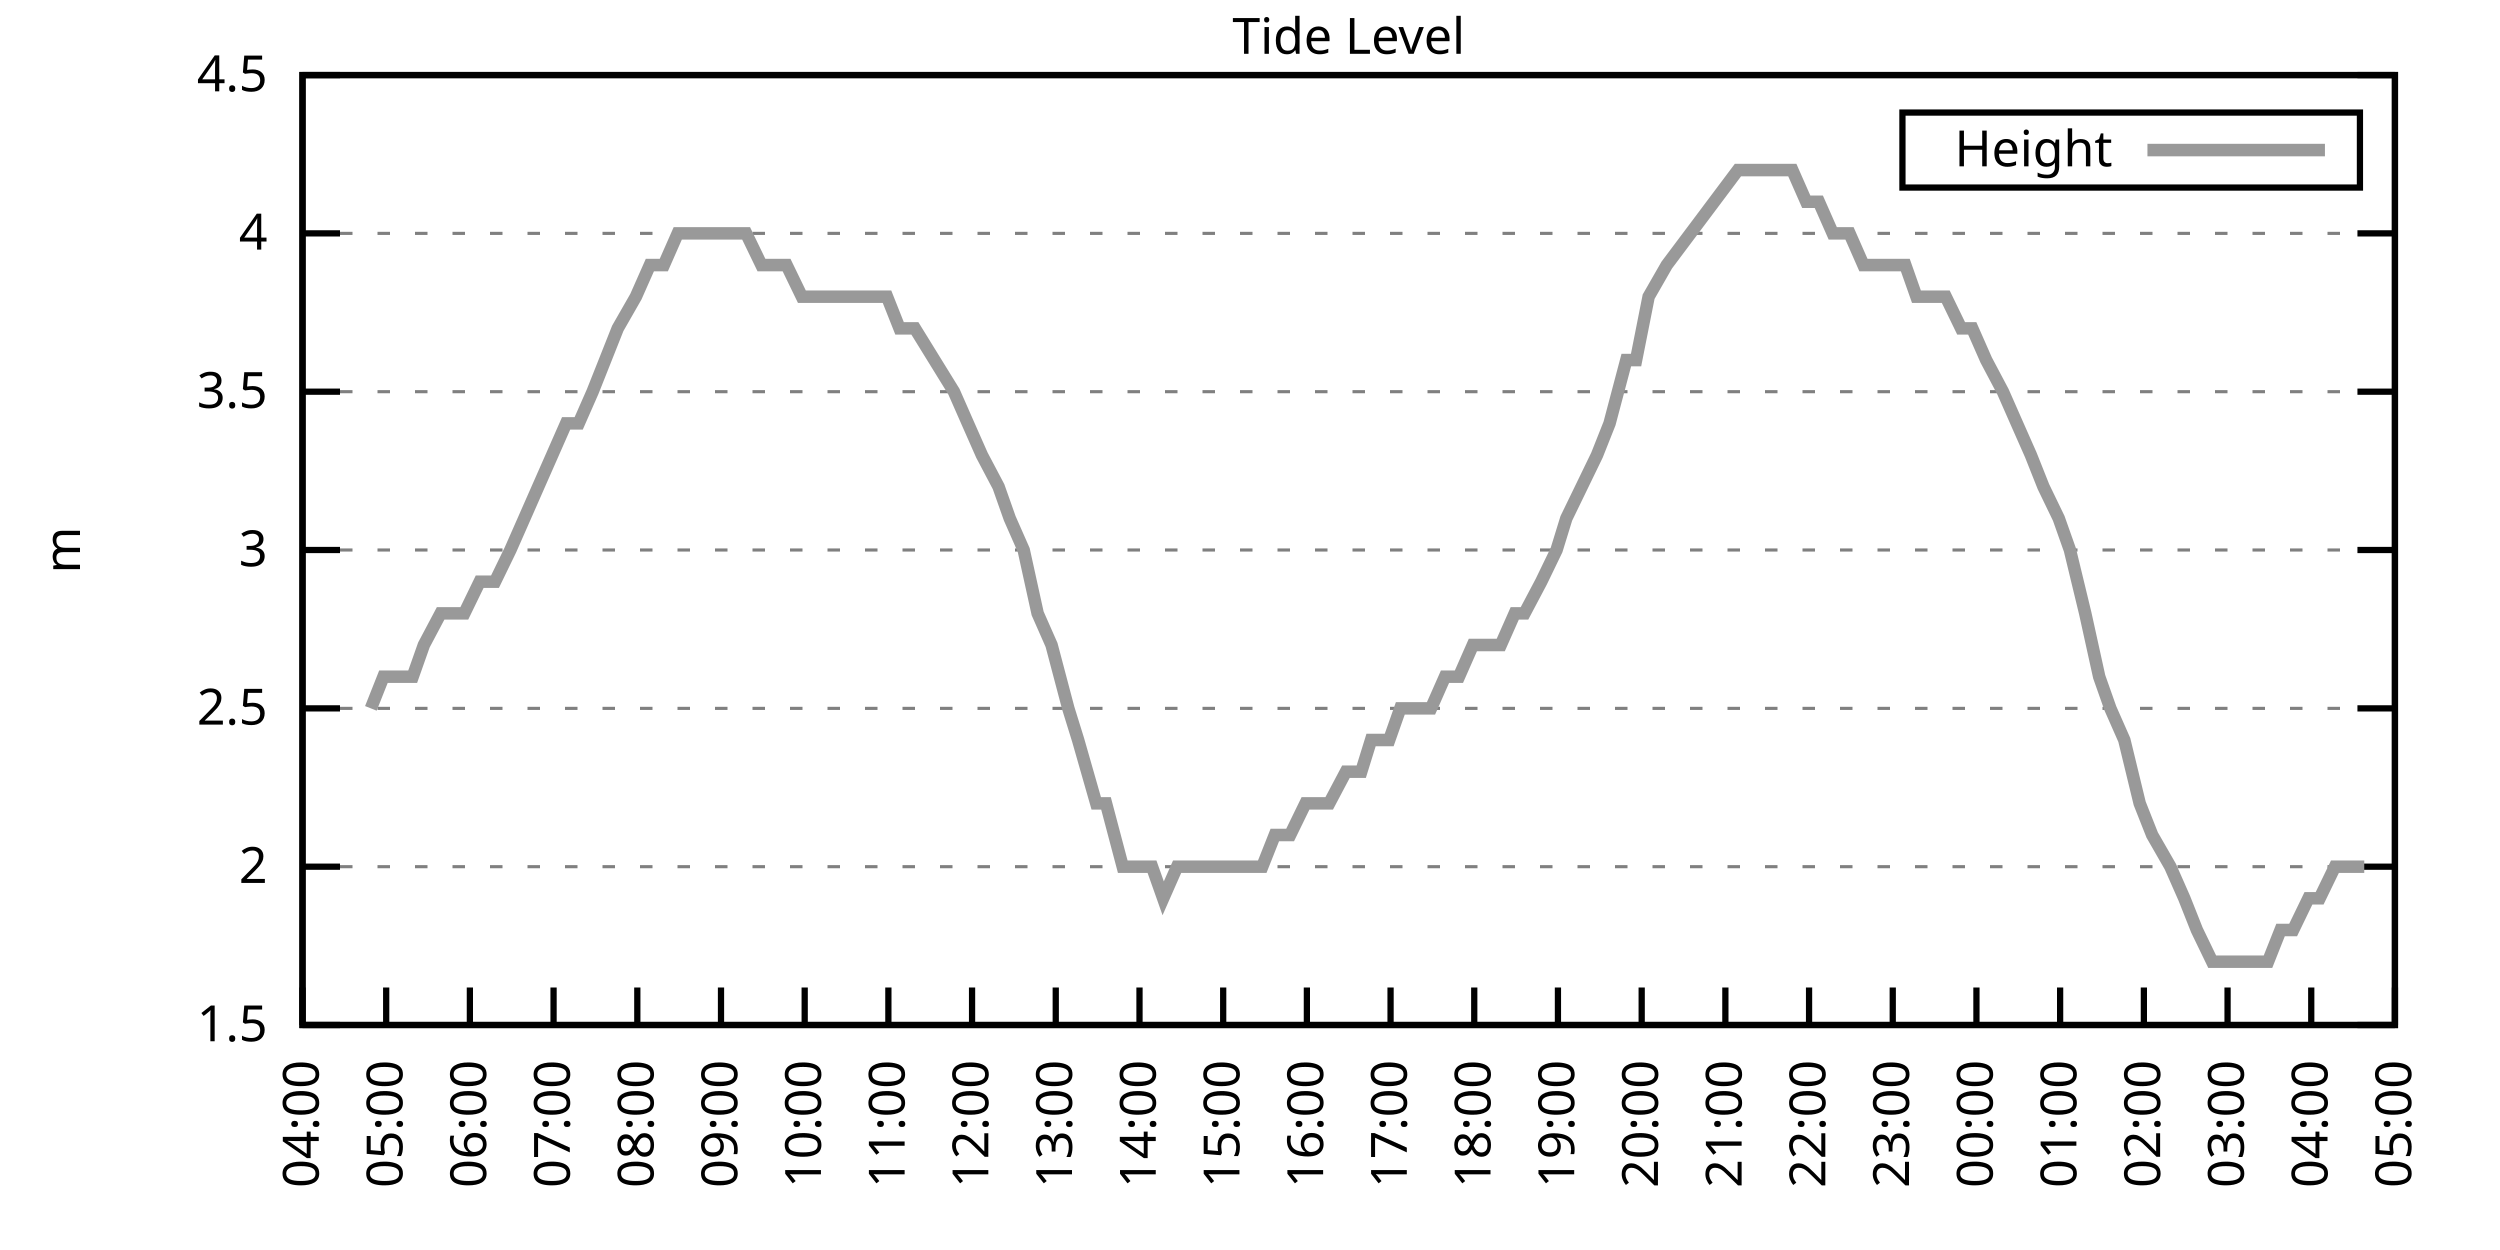
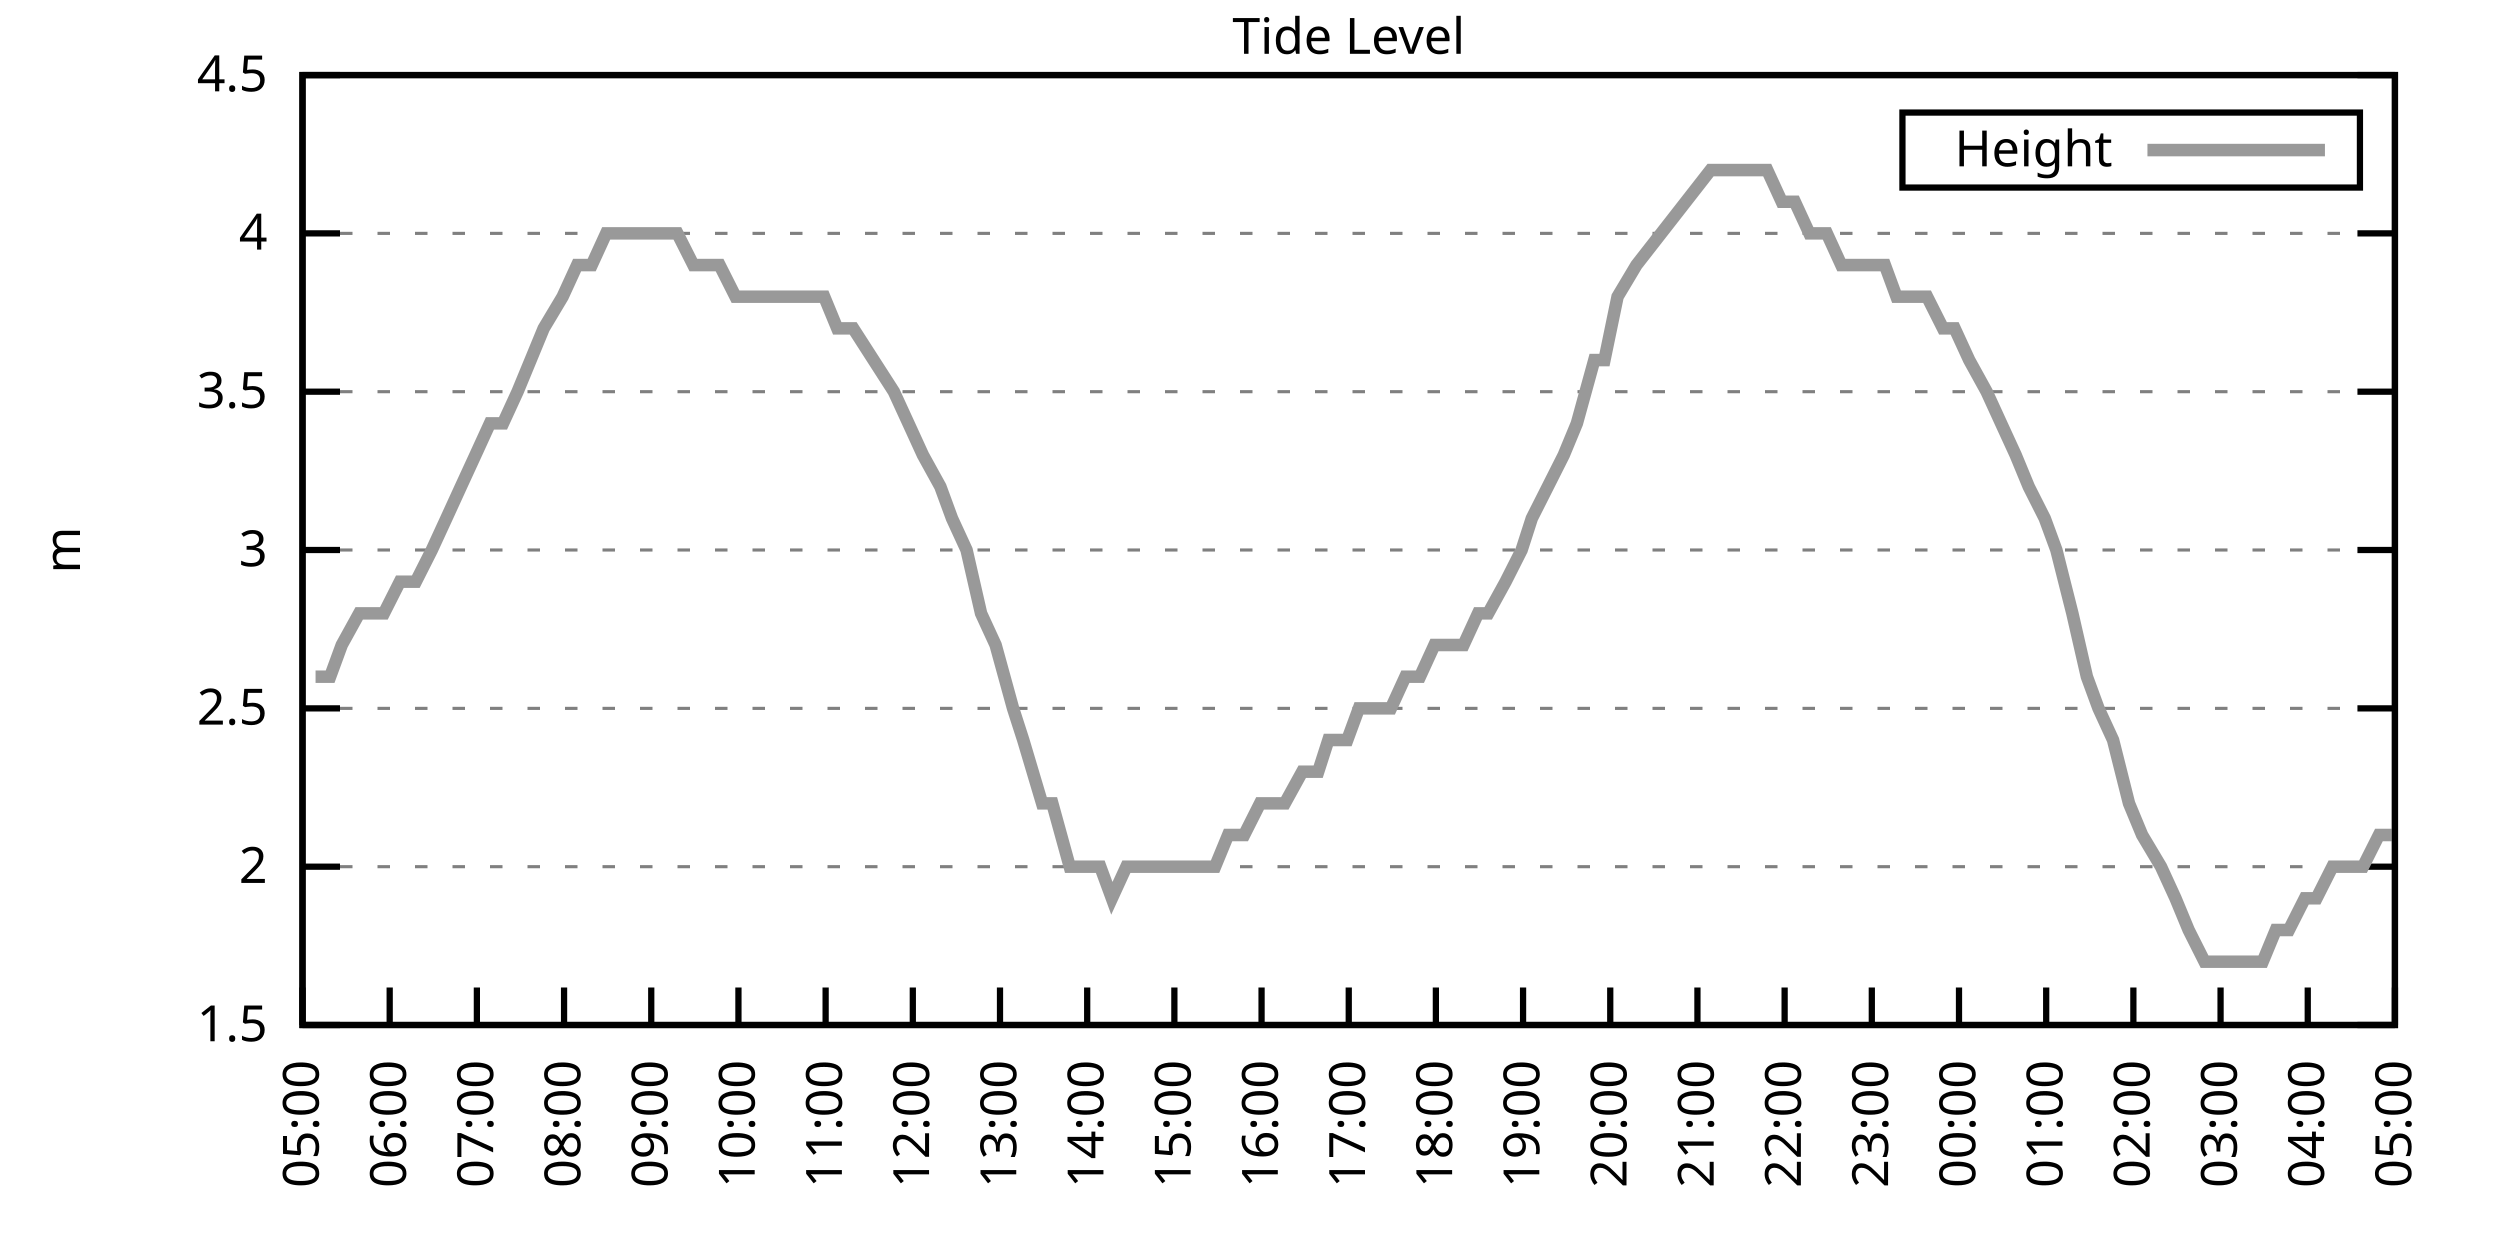
<svg xmlns="http://www.w3.org/2000/svg" xmlns:xlink="http://www.w3.org/1999/xlink" width="400" height="200" viewBox="0 0 400 200">
  <g id="gnuplot_canvas">
    <rect x="0" y="0" width="400" height="200" fill="none" />
    <defs>
      <circle id="gpDot" r="0.5" stroke-width="0.5" stroke="currentColor" />
      <path id="gpPt0" stroke-width="0.333" stroke="currentColor" d="M-1,0 h2 M0,-1 v2" />
      <path id="gpPt1" stroke-width="0.333" stroke="currentColor" d="M-1,-1 L1,1 M1,-1 L-1,1" />
      <path id="gpPt2" stroke-width="0.333" stroke="currentColor" d="M-1,0 L1,0 M0,-1 L0,1 M-1,-1 L1,1 M-1,1 L1,-1" />
      <rect id="gpPt3" stroke-width="0.333" stroke="currentColor" x="-1" y="-1" width="2" height="2" />
      <rect id="gpPt4" stroke-width="0.333" stroke="currentColor" fill="currentColor" x="-1" y="-1" width="2" height="2" />
      <circle id="gpPt5" stroke-width="0.333" stroke="currentColor" cx="0" cy="0" r="1" />
      <use xlink:href="#gpPt5" id="gpPt6" fill="currentColor" stroke="none" />
      <path id="gpPt7" stroke-width="0.333" stroke="currentColor" d="M0,-1.33 L-1.33,0.67 L1.33,0.67 z" />
      <use xlink:href="#gpPt7" id="gpPt8" fill="currentColor" stroke="none" />
      <use xlink:href="#gpPt7" id="gpPt9" stroke="currentColor" transform="rotate(180)" />
      <use xlink:href="#gpPt9" id="gpPt10" fill="currentColor" stroke="none" />
      <use xlink:href="#gpPt3" id="gpPt11" stroke="currentColor" transform="rotate(45)" />
      <use xlink:href="#gpPt11" id="gpPt12" fill="currentColor" stroke="none" />
      <path id="gpPt13" stroke-width="0.333" stroke="currentColor" d="M0,1.330 L1.265,0.411 L0.782,-1.067 L-0.782,-1.076 L-1.265,0.411 z" />
      <use xlink:href="#gpPt13" id="gpPt14" fill="currentColor" stroke="none" />
      <filter id="textbox" filterUnits="objectBoundingBox" x="0" y="0" height="1" width="1">
        <feFlood flood-color="white" flood-opacity="1" result="bgnd" />
        <feComposite in="SourceGraphic" in2="bgnd" operator="atop" />
      </filter>
      <filter id="greybox" filterUnits="objectBoundingBox" x="0" y="0" height="1" width="1">
        <feFlood flood-color="lightgrey" flood-opacity="1" result="grey" />
        <feComposite in="SourceGraphic" in2="grey" operator="atop" />
      </filter>
    </defs>
    <g fill="none" color="white" stroke="currentColor" stroke-width="1.00" stroke-linecap="butt" stroke-linejoin="miter">
</g>
    <g fill="none" color="black" stroke="currentColor" stroke-width="1.00" stroke-linecap="butt" stroke-linejoin="miter">
      <g stroke="none" shape-rendering="crispEdges">
        <polygon fill="rgb(255, 255, 255)" points="48.40,164.00 383.18,164.00 383.18,12.02 48.40,12.02 " />
      </g>
    </g>
    <g fill="none" color="black" stroke="currentColor" stroke-width="1.00" stroke-linecap="butt" stroke-linejoin="miter">
</g>
    <g fill="none" color="black" stroke="black" stroke-width="0.50" stroke-linecap="butt" stroke-linejoin="miter">
</g>
    <g fill="none" color="gray" stroke="currentColor" stroke-width="0.50" stroke-linecap="butt" stroke-linejoin="miter">
      <path stroke="gray" stroke-dasharray="2,4" class="gridline" d="M48.40,164.00 L383.19,164.00  " />
    </g>
    <g fill="none" color="gray" stroke="gray" stroke-width="1.00" stroke-linecap="butt" stroke-linejoin="miter">
</g>
    <g fill="none" color="black" stroke="currentColor" stroke-width="1.00" stroke-linecap="butt" stroke-linejoin="miter">
      <path stroke="black" d="M48.40,164.00 L54.40,164.00 M383.19,164.00 L377.19,164.00  " />
      <g transform="translate(42.80,166.60)" stroke="none" fill="black" font-family="Sans" font-size="8.00" text-anchor="end">
        <text>
          <tspan font-family="Sans"> 1.5</tspan>
        </text>
      </g>
    </g>
    <g fill="none" color="black" stroke="currentColor" stroke-width="1.00" stroke-linecap="butt" stroke-linejoin="miter">
</g>
    <g fill="none" color="black" stroke="black" stroke-width="0.50" stroke-linecap="butt" stroke-linejoin="miter">
</g>
    <g fill="none" color="gray" stroke="currentColor" stroke-width="0.50" stroke-linecap="butt" stroke-linejoin="miter">
      <path stroke="gray" stroke-dasharray="2,4" class="gridline" d="M48.40,138.67 L383.19,138.67  " />
    </g>
    <g fill="none" color="gray" stroke="gray" stroke-width="1.00" stroke-linecap="butt" stroke-linejoin="miter">
</g>
    <g fill="none" color="black" stroke="currentColor" stroke-width="1.00" stroke-linecap="butt" stroke-linejoin="miter">
      <path stroke="black" d="M48.40,138.67 L54.40,138.67 M383.19,138.67 L377.19,138.67  " />
      <g transform="translate(42.80,141.27)" stroke="none" fill="black" font-family="Sans" font-size="8.00" text-anchor="end">
        <text>
          <tspan font-family="Sans"> 2</tspan>
        </text>
      </g>
    </g>
    <g fill="none" color="black" stroke="currentColor" stroke-width="1.00" stroke-linecap="butt" stroke-linejoin="miter">
</g>
    <g fill="none" color="black" stroke="black" stroke-width="0.50" stroke-linecap="butt" stroke-linejoin="miter">
</g>
    <g fill="none" color="gray" stroke="currentColor" stroke-width="0.50" stroke-linecap="butt" stroke-linejoin="miter">
      <path stroke="gray" stroke-dasharray="2,4" class="gridline" d="M48.40,113.34 L383.19,113.34  " />
    </g>
    <g fill="none" color="gray" stroke="gray" stroke-width="1.00" stroke-linecap="butt" stroke-linejoin="miter">
</g>
    <g fill="none" color="black" stroke="currentColor" stroke-width="1.00" stroke-linecap="butt" stroke-linejoin="miter">
      <path stroke="black" d="M48.40,113.34 L54.40,113.34 M383.19,113.34 L377.19,113.34  " />
      <g transform="translate(42.80,115.94)" stroke="none" fill="black" font-family="Sans" font-size="8.00" text-anchor="end">
        <text>
          <tspan font-family="Sans"> 2.5</tspan>
        </text>
      </g>
    </g>
    <g fill="none" color="black" stroke="currentColor" stroke-width="1.00" stroke-linecap="butt" stroke-linejoin="miter">
</g>
    <g fill="none" color="black" stroke="black" stroke-width="0.50" stroke-linecap="butt" stroke-linejoin="miter">
</g>
    <g fill="none" color="gray" stroke="currentColor" stroke-width="0.50" stroke-linecap="butt" stroke-linejoin="miter">
      <path stroke="gray" stroke-dasharray="2,4" class="gridline" d="M48.40,88.00 L383.19,88.00  " />
    </g>
    <g fill="none" color="gray" stroke="gray" stroke-width="1.00" stroke-linecap="butt" stroke-linejoin="miter">
</g>
    <g fill="none" color="black" stroke="currentColor" stroke-width="1.00" stroke-linecap="butt" stroke-linejoin="miter">
      <path stroke="black" d="M48.40,88.00 L54.40,88.00 M383.19,88.00 L377.19,88.00  " />
      <g transform="translate(42.80,90.60)" stroke="none" fill="black" font-family="Sans" font-size="8.00" text-anchor="end">
        <text>
          <tspan font-family="Sans"> 3</tspan>
        </text>
      </g>
    </g>
    <g fill="none" color="black" stroke="currentColor" stroke-width="1.00" stroke-linecap="butt" stroke-linejoin="miter">
</g>
    <g fill="none" color="black" stroke="black" stroke-width="0.50" stroke-linecap="butt" stroke-linejoin="miter">
</g>
    <g fill="none" color="gray" stroke="currentColor" stroke-width="0.50" stroke-linecap="butt" stroke-linejoin="miter">
      <path stroke="gray" stroke-dasharray="2,4" class="gridline" d="M48.40,62.67 L383.19,62.67  " />
    </g>
    <g fill="none" color="gray" stroke="gray" stroke-width="1.00" stroke-linecap="butt" stroke-linejoin="miter">
</g>
    <g fill="none" color="black" stroke="currentColor" stroke-width="1.00" stroke-linecap="butt" stroke-linejoin="miter">
      <path stroke="black" d="M48.40,62.67 L54.40,62.67 M383.19,62.67 L377.19,62.67  " />
      <g transform="translate(42.80,65.27)" stroke="none" fill="black" font-family="Sans" font-size="8.00" text-anchor="end">
        <text>
          <tspan font-family="Sans"> 3.5</tspan>
        </text>
      </g>
    </g>
    <g fill="none" color="black" stroke="currentColor" stroke-width="1.00" stroke-linecap="butt" stroke-linejoin="miter">
</g>
    <g fill="none" color="black" stroke="black" stroke-width="0.50" stroke-linecap="butt" stroke-linejoin="miter">
</g>
    <g fill="none" color="gray" stroke="currentColor" stroke-width="0.50" stroke-linecap="butt" stroke-linejoin="miter">
      <path stroke="gray" stroke-dasharray="2,4" class="gridline" d="M48.40,37.34 L383.19,37.34  " />
    </g>
    <g fill="none" color="gray" stroke="gray" stroke-width="1.00" stroke-linecap="butt" stroke-linejoin="miter">
</g>
    <g fill="none" color="black" stroke="currentColor" stroke-width="1.00" stroke-linecap="butt" stroke-linejoin="miter">
      <path stroke="black" d="M48.40,37.34 L54.40,37.34 M383.19,37.34 L377.19,37.34  " />
      <g transform="translate(42.80,39.94)" stroke="none" fill="black" font-family="Sans" font-size="8.00" text-anchor="end">
        <text>
          <tspan font-family="Sans"> 4</tspan>
        </text>
      </g>
    </g>
    <g fill="none" color="black" stroke="currentColor" stroke-width="1.00" stroke-linecap="butt" stroke-linejoin="miter">
</g>
    <g fill="none" color="black" stroke="black" stroke-width="0.50" stroke-linecap="butt" stroke-linejoin="miter">
</g>
    <g fill="none" color="gray" stroke="currentColor" stroke-width="0.50" stroke-linecap="butt" stroke-linejoin="miter">
      <path stroke="gray" stroke-dasharray="2,4" class="gridline" d="M48.40,12.01 L383.19,12.01  " />
    </g>
    <g fill="none" color="gray" stroke="gray" stroke-width="1.00" stroke-linecap="butt" stroke-linejoin="miter">
</g>
    <g fill="none" color="black" stroke="currentColor" stroke-width="1.00" stroke-linecap="butt" stroke-linejoin="miter">
      <path stroke="black" d="M48.40,12.01 L54.40,12.01 M383.19,12.01 L377.19,12.01  " />
      <g transform="translate(42.80,14.61)" stroke="none" fill="black" font-family="Sans" font-size="8.00" text-anchor="end">
        <text>
          <tspan font-family="Sans"> 4.5</tspan>
        </text>
      </g>
    </g>
    <g fill="none" color="black" stroke="currentColor" stroke-width="1.00" stroke-linecap="butt" stroke-linejoin="miter">
      <path stroke="black" d="M48.40,164.00 L48.40,158.00  " />
      <g transform="translate(51.00,169.60) rotate(270.00)" stroke="none" fill="black" font-family="Sans" font-size="8.00" text-anchor="end">
        <text>
-           <tspan font-family="Sans">04:00</tspan>
-         </text>
-       </g>
-     </g>
-     <g fill="none" color="black" stroke="currentColor" stroke-width="1.00" stroke-linecap="butt" stroke-linejoin="miter">
-       <path stroke="black" d="M61.79,164.00 L61.79,158.00  " />
-       <g transform="translate(64.39,169.60) rotate(270.00)" stroke="none" fill="black" font-family="Sans" font-size="8.00" text-anchor="end">
-         <text>
          <tspan font-family="Sans">05:00</tspan>
        </text>
      </g>
    </g>
    <g fill="none" color="black" stroke="currentColor" stroke-width="1.00" stroke-linecap="butt" stroke-linejoin="miter">
-       <path stroke="black" d="M75.18,164.00 L75.18,158.00  " />
-       <g transform="translate(77.78,169.60) rotate(270.00)" stroke="none" fill="black" font-family="Sans" font-size="8.00" text-anchor="end">
+       <path stroke="black" d="M62.35,164.00 L62.35,158.00  " />
+       <g transform="translate(64.95,169.60) rotate(270.00)" stroke="none" fill="black" font-family="Sans" font-size="8.00" text-anchor="end">
        <text>
          <tspan font-family="Sans">06:00</tspan>
        </text>
      </g>
    </g>
    <g fill="none" color="black" stroke="currentColor" stroke-width="1.00" stroke-linecap="butt" stroke-linejoin="miter">
-       <path stroke="black" d="M88.57,164.00 L88.57,158.00  " />
-       <g transform="translate(91.17,169.60) rotate(270.00)" stroke="none" fill="black" font-family="Sans" font-size="8.00" text-anchor="end">
+       <path stroke="black" d="M76.30,164.00 L76.30,158.00  " />
+       <g transform="translate(78.90,169.60) rotate(270.00)" stroke="none" fill="black" font-family="Sans" font-size="8.00" text-anchor="end">
        <text>
          <tspan font-family="Sans">07:00</tspan>
        </text>
      </g>
    </g>
    <g fill="none" color="black" stroke="currentColor" stroke-width="1.00" stroke-linecap="butt" stroke-linejoin="miter">
-       <path stroke="black" d="M101.97,164.00 L101.97,158.00  " />
-       <g transform="translate(104.57,169.60) rotate(270.00)" stroke="none" fill="black" font-family="Sans" font-size="8.00" text-anchor="end">
+       <path stroke="black" d="M90.25,164.00 L90.25,158.00  " />
+       <g transform="translate(92.85,169.60) rotate(270.00)" stroke="none" fill="black" font-family="Sans" font-size="8.00" text-anchor="end">
        <text>
          <tspan font-family="Sans">08:00</tspan>
        </text>
      </g>
    </g>
    <g fill="none" color="black" stroke="currentColor" stroke-width="1.00" stroke-linecap="butt" stroke-linejoin="miter">
-       <path stroke="black" d="M115.36,164.00 L115.36,158.00  " />
-       <g transform="translate(117.96,169.60) rotate(270.00)" stroke="none" fill="black" font-family="Sans" font-size="8.00" text-anchor="end">
+       <path stroke="black" d="M104.20,164.00 L104.20,158.00  " />
+       <g transform="translate(106.80,169.60) rotate(270.00)" stroke="none" fill="black" font-family="Sans" font-size="8.00" text-anchor="end">
        <text>
          <tspan font-family="Sans">09:00</tspan>
        </text>
      </g>
    </g>
    <g fill="none" color="black" stroke="currentColor" stroke-width="1.00" stroke-linecap="butt" stroke-linejoin="miter">
-       <path stroke="black" d="M128.75,164.00 L128.75,158.00  " />
-       <g transform="translate(131.35,169.60) rotate(270.00)" stroke="none" fill="black" font-family="Sans" font-size="8.00" text-anchor="end">
+       <path stroke="black" d="M118.15,164.00 L118.15,158.00  " />
+       <g transform="translate(120.75,169.60) rotate(270.00)" stroke="none" fill="black" font-family="Sans" font-size="8.00" text-anchor="end">
        <text>
          <tspan font-family="Sans">10:00</tspan>
        </text>
      </g>
    </g>
    <g fill="none" color="black" stroke="currentColor" stroke-width="1.00" stroke-linecap="butt" stroke-linejoin="miter">
-       <path stroke="black" d="M142.14,164.00 L142.14,158.00  " />
-       <g transform="translate(144.74,169.60) rotate(270.00)" stroke="none" fill="black" font-family="Sans" font-size="8.00" text-anchor="end">
+       <path stroke="black" d="M132.10,164.00 L132.10,158.00  " />
+       <g transform="translate(134.70,169.60) rotate(270.00)" stroke="none" fill="black" font-family="Sans" font-size="8.00" text-anchor="end">
        <text>
          <tspan font-family="Sans">11:00</tspan>
        </text>
      </g>
    </g>
    <g fill="none" color="black" stroke="currentColor" stroke-width="1.00" stroke-linecap="butt" stroke-linejoin="miter">
-       <path stroke="black" d="M155.53,164.00 L155.53,158.00  " />
-       <g transform="translate(158.13,169.60) rotate(270.00)" stroke="none" fill="black" font-family="Sans" font-size="8.00" text-anchor="end">
+       <path stroke="black" d="M146.05,164.00 L146.05,158.00  " />
+       <g transform="translate(148.65,169.60) rotate(270.00)" stroke="none" fill="black" font-family="Sans" font-size="8.00" text-anchor="end">
        <text>
          <tspan font-family="Sans">12:00</tspan>
        </text>
      </g>
    </g>
    <g fill="none" color="black" stroke="currentColor" stroke-width="1.00" stroke-linecap="butt" stroke-linejoin="miter">
-       <path stroke="black" d="M168.92,164.00 L168.92,158.00  " />
-       <g transform="translate(171.52,169.60) rotate(270.00)" stroke="none" fill="black" font-family="Sans" font-size="8.00" text-anchor="end">
+       <path stroke="black" d="M160.00,164.00 L160.00,158.00  " />
+       <g transform="translate(162.60,169.60) rotate(270.00)" stroke="none" fill="black" font-family="Sans" font-size="8.00" text-anchor="end">
        <text>
          <tspan font-family="Sans">13:00</tspan>
        </text>
      </g>
    </g>
    <g fill="none" color="black" stroke="currentColor" stroke-width="1.00" stroke-linecap="butt" stroke-linejoin="miter">
-       <path stroke="black" d="M182.32,164.00 L182.32,158.00  " />
-       <g transform="translate(184.92,169.60) rotate(270.00)" stroke="none" fill="black" font-family="Sans" font-size="8.00" text-anchor="end">
+       <path stroke="black" d="M173.95,164.00 L173.95,158.00  " />
+       <g transform="translate(176.55,169.60) rotate(270.00)" stroke="none" fill="black" font-family="Sans" font-size="8.00" text-anchor="end">
        <text>
          <tspan font-family="Sans">14:00</tspan>
        </text>
      </g>
    </g>
    <g fill="none" color="black" stroke="currentColor" stroke-width="1.00" stroke-linecap="butt" stroke-linejoin="miter">
-       <path stroke="black" d="M195.71,164.00 L195.71,158.00  " />
-       <g transform="translate(198.31,169.60) rotate(270.00)" stroke="none" fill="black" font-family="Sans" font-size="8.00" text-anchor="end">
+       <path stroke="black" d="M187.90,164.00 L187.90,158.00  " />
+       <g transform="translate(190.50,169.60) rotate(270.00)" stroke="none" fill="black" font-family="Sans" font-size="8.00" text-anchor="end">
        <text>
          <tspan font-family="Sans">15:00</tspan>
        </text>
      </g>
    </g>
    <g fill="none" color="black" stroke="currentColor" stroke-width="1.00" stroke-linecap="butt" stroke-linejoin="miter">
-       <path stroke="black" d="M209.10,164.00 L209.10,158.00  " />
-       <g transform="translate(211.70,169.60) rotate(270.00)" stroke="none" fill="black" font-family="Sans" font-size="8.00" text-anchor="end">
+       <path stroke="black" d="M201.85,164.00 L201.85,158.00  " />
+       <g transform="translate(204.45,169.60) rotate(270.00)" stroke="none" fill="black" font-family="Sans" font-size="8.00" text-anchor="end">
        <text>
          <tspan font-family="Sans">16:00</tspan>
        </text>
      </g>
    </g>
    <g fill="none" color="black" stroke="currentColor" stroke-width="1.00" stroke-linecap="butt" stroke-linejoin="miter">
-       <path stroke="black" d="M222.49,164.00 L222.49,158.00  " />
-       <g transform="translate(225.09,169.60) rotate(270.00)" stroke="none" fill="black" font-family="Sans" font-size="8.00" text-anchor="end">
+       <path stroke="black" d="M215.80,164.00 L215.80,158.00  " />
+       <g transform="translate(218.40,169.60) rotate(270.00)" stroke="none" fill="black" font-family="Sans" font-size="8.00" text-anchor="end">
        <text>
          <tspan font-family="Sans">17:00</tspan>
        </text>
      </g>
    </g>
    <g fill="none" color="black" stroke="currentColor" stroke-width="1.00" stroke-linecap="butt" stroke-linejoin="miter">
-       <path stroke="black" d="M235.88,164.00 L235.88,158.00  " />
-       <g transform="translate(238.48,169.60) rotate(270.00)" stroke="none" fill="black" font-family="Sans" font-size="8.00" text-anchor="end">
+       <path stroke="black" d="M229.74,164.00 L229.74,158.00  " />
+       <g transform="translate(232.34,169.60) rotate(270.00)" stroke="none" fill="black" font-family="Sans" font-size="8.00" text-anchor="end">
        <text>
          <tspan font-family="Sans">18:00</tspan>
        </text>
      </g>
    </g>
    <g fill="none" color="black" stroke="currentColor" stroke-width="1.00" stroke-linecap="butt" stroke-linejoin="miter">
-       <path stroke="black" d="M249.27,164.00 L249.27,158.00  " />
-       <g transform="translate(251.87,169.60) rotate(270.00)" stroke="none" fill="black" font-family="Sans" font-size="8.00" text-anchor="end">
+       <path stroke="black" d="M243.69,164.00 L243.69,158.00  " />
+       <g transform="translate(246.29,169.60) rotate(270.00)" stroke="none" fill="black" font-family="Sans" font-size="8.00" text-anchor="end">
        <text>
          <tspan font-family="Sans">19:00</tspan>
        </text>
      </g>
    </g>
    <g fill="none" color="black" stroke="currentColor" stroke-width="1.00" stroke-linecap="butt" stroke-linejoin="miter">
-       <path stroke="black" d="M262.67,164.00 L262.67,158.00  " />
-       <g transform="translate(265.27,169.60) rotate(270.00)" stroke="none" fill="black" font-family="Sans" font-size="8.00" text-anchor="end">
+       <path stroke="black" d="M257.64,164.00 L257.64,158.00  " />
+       <g transform="translate(260.24,169.60) rotate(270.00)" stroke="none" fill="black" font-family="Sans" font-size="8.00" text-anchor="end">
        <text>
          <tspan font-family="Sans">20:00</tspan>
        </text>
      </g>
    </g>
    <g fill="none" color="black" stroke="currentColor" stroke-width="1.00" stroke-linecap="butt" stroke-linejoin="miter">
-       <path stroke="black" d="M276.06,164.00 L276.06,158.00  " />
-       <g transform="translate(278.66,169.60) rotate(270.00)" stroke="none" fill="black" font-family="Sans" font-size="8.00" text-anchor="end">
+       <path stroke="black" d="M271.59,164.00 L271.59,158.00  " />
+       <g transform="translate(274.19,169.60) rotate(270.00)" stroke="none" fill="black" font-family="Sans" font-size="8.00" text-anchor="end">
        <text>
          <tspan font-family="Sans">21:00</tspan>
        </text>
      </g>
    </g>
    <g fill="none" color="black" stroke="currentColor" stroke-width="1.00" stroke-linecap="butt" stroke-linejoin="miter">
-       <path stroke="black" d="M289.45,164.00 L289.45,158.00  " />
-       <g transform="translate(292.05,169.60) rotate(270.00)" stroke="none" fill="black" font-family="Sans" font-size="8.00" text-anchor="end">
+       <path stroke="black" d="M285.54,164.00 L285.54,158.00  " />
+       <g transform="translate(288.14,169.60) rotate(270.00)" stroke="none" fill="black" font-family="Sans" font-size="8.00" text-anchor="end">
        <text>
          <tspan font-family="Sans">22:00</tspan>
        </text>
      </g>
    </g>
    <g fill="none" color="black" stroke="currentColor" stroke-width="1.00" stroke-linecap="butt" stroke-linejoin="miter">
-       <path stroke="black" d="M302.84,164.00 L302.84,158.00  " />
-       <g transform="translate(305.44,169.60) rotate(270.00)" stroke="none" fill="black" font-family="Sans" font-size="8.00" text-anchor="end">
+       <path stroke="black" d="M299.49,164.00 L299.49,158.00  " />
+       <g transform="translate(302.09,169.60) rotate(270.00)" stroke="none" fill="black" font-family="Sans" font-size="8.00" text-anchor="end">
        <text>
          <tspan font-family="Sans">23:00</tspan>
        </text>
      </g>
    </g>
    <g fill="none" color="black" stroke="currentColor" stroke-width="1.00" stroke-linecap="butt" stroke-linejoin="miter">
-       <path stroke="black" d="M316.23,164.00 L316.23,158.00  " />
-       <g transform="translate(318.83,169.60) rotate(270.00)" stroke="none" fill="black" font-family="Sans" font-size="8.00" text-anchor="end">
+       <path stroke="black" d="M313.44,164.00 L313.44,158.00  " />
+       <g transform="translate(316.04,169.60) rotate(270.00)" stroke="none" fill="black" font-family="Sans" font-size="8.00" text-anchor="end">
        <text>
          <tspan font-family="Sans">00:00</tspan>
        </text>
      </g>
    </g>
    <g fill="none" color="black" stroke="currentColor" stroke-width="1.00" stroke-linecap="butt" stroke-linejoin="miter">
-       <path stroke="black" d="M329.62,164.00 L329.62,158.00  " />
-       <g transform="translate(332.22,169.60) rotate(270.00)" stroke="none" fill="black" font-family="Sans" font-size="8.00" text-anchor="end">
+       <path stroke="black" d="M327.39,164.00 L327.39,158.00  " />
+       <g transform="translate(329.99,169.60) rotate(270.00)" stroke="none" fill="black" font-family="Sans" font-size="8.00" text-anchor="end">
        <text>
          <tspan font-family="Sans">01:00</tspan>
        </text>
      </g>
    </g>
    <g fill="none" color="black" stroke="currentColor" stroke-width="1.00" stroke-linecap="butt" stroke-linejoin="miter">
-       <path stroke="black" d="M343.02,164.00 L343.02,158.00  " />
-       <g transform="translate(345.62,169.60) rotate(270.00)" stroke="none" fill="black" font-family="Sans" font-size="8.00" text-anchor="end">
+       <path stroke="black" d="M341.34,164.00 L341.34,158.00  " />
+       <g transform="translate(343.94,169.60) rotate(270.00)" stroke="none" fill="black" font-family="Sans" font-size="8.00" text-anchor="end">
        <text>
          <tspan font-family="Sans">02:00</tspan>
        </text>
      </g>
    </g>
    <g fill="none" color="black" stroke="currentColor" stroke-width="1.00" stroke-linecap="butt" stroke-linejoin="miter">
-       <path stroke="black" d="M356.41,164.00 L356.41,158.00  " />
-       <g transform="translate(359.01,169.60) rotate(270.00)" stroke="none" fill="black" font-family="Sans" font-size="8.00" text-anchor="end">
+       <path stroke="black" d="M355.29,164.00 L355.29,158.00  " />
+       <g transform="translate(357.89,169.60) rotate(270.00)" stroke="none" fill="black" font-family="Sans" font-size="8.00" text-anchor="end">
        <text>
          <tspan font-family="Sans">03:00</tspan>
        </text>
      </g>
    </g>
    <g fill="none" color="black" stroke="currentColor" stroke-width="1.00" stroke-linecap="butt" stroke-linejoin="miter">
-       <path stroke="black" d="M369.80,164.00 L369.80,158.00  " />
-       <g transform="translate(372.40,169.60) rotate(270.00)" stroke="none" fill="black" font-family="Sans" font-size="8.00" text-anchor="end">
+       <path stroke="black" d="M369.24,164.00 L369.24,158.00  " />
+       <g transform="translate(371.84,169.60) rotate(270.00)" stroke="none" fill="black" font-family="Sans" font-size="8.00" text-anchor="end">
        <text>
          <tspan font-family="Sans">04:00</tspan>
        </text>
      </g>
    </g>
    <g fill="none" color="black" stroke="currentColor" stroke-width="1.00" stroke-linecap="butt" stroke-linejoin="miter">
      <path stroke="black" d="M383.19,164.00 L383.19,158.00  " />
      <g transform="translate(385.79,169.60) rotate(270.00)" stroke="none" fill="black" font-family="Sans" font-size="8.00" text-anchor="end">
        <text>
          <tspan font-family="Sans">05:00</tspan>
        </text>
      </g>
    </g>
    <g fill="none" color="black" stroke="currentColor" stroke-width="1.00" stroke-linecap="butt" stroke-linejoin="miter">
</g>
    <g fill="none" color="black" stroke="currentColor" stroke-width="1.00" stroke-linecap="butt" stroke-linejoin="miter">
      <path stroke="black" d="M48.40,12.01 L48.40,164.00 L383.19,164.00 L383.19,12.01 L48.40,12.01 Z  " />
    </g>
    <g fill="none" color="black" stroke="currentColor" stroke-width="1.00" stroke-linecap="butt" stroke-linejoin="miter">
</g>
    <g fill="none" color="black" stroke="currentColor" stroke-width="1.00" stroke-linecap="butt" stroke-linejoin="miter">
      <path stroke="black" d="M304.39,30.01 L304.39,18.01 L377.59,18.01 L377.59,30.01 L304.39,30.01 Z  " />
    </g>
    <g id="Tide_level_plot_1">
      <g fill="none" color="white" stroke="black" stroke-width="2.00" stroke-linecap="butt" stroke-linejoin="miter">
</g>
      <g fill="none" color="black" stroke="currentColor" stroke-width="2.00" stroke-linecap="butt" stroke-linejoin="miter">
        <g transform="translate(337.99,26.61)" stroke="none" fill="black" font-family="Sans" font-size="8.00" text-anchor="end">
          <text>
            <tspan font-family="Sans">Height</tspan>
          </text>
        </g>
      </g>
      <g fill="none" color="black" stroke="currentColor" stroke-width="2.00" stroke-linecap="butt" stroke-linejoin="miter">
-         <path stroke="rgb(153, 153, 153)" d="M343.59,24.01 L371.99,24.01 M59.34,113.34 L61.35,108.27 L63.80,108.27 L66.03,108.27 L67.82,103.20 L70.50,98.14   L72.28,98.14 L74.29,98.14 L76.75,93.07 L79.20,93.07 L81.66,88.00 L83.89,82.94 L86.12,77.87 L88.35,72.81   L90.58,67.74 L92.59,67.74 L94.82,62.67 L96.83,57.61 L98.84,52.54 L101.74,47.47 L103.98,42.41 L106.21,42.41   L108.44,37.34 L110.45,37.34 L112.90,37.34 L115.13,37.34 L116.70,37.34 L119.38,37.34 L121.83,42.41 L124.06,42.41   L125.85,42.41 L128.30,47.47 L130.76,47.47 L132.32,47.47 L134.78,47.47 L137.23,47.47 L139.69,47.47 L141.92,47.47   L143.93,52.54 L146.38,52.54 L152.63,62.67 L154.86,67.74 L157.10,72.81 L159.77,77.87 L161.56,82.94 L163.79,88.00   L166.02,98.14 L168.25,103.20 L170.93,113.34 L172.50,118.40 L175.40,128.54 L176.96,128.54 L179.64,138.67 L182.09,138.67   L184.32,138.67 L186.11,143.73 L188.34,138.67 L190.80,138.67 L193.25,138.67 L195.04,138.67 L197.49,138.67 L199.73,138.67   L201.96,138.67 L203.97,133.60 L206.42,133.60 L208.88,128.54 L210.88,128.54 L212.67,128.54 L215.35,123.47 L217.80,123.47   L219.37,118.40 L222.27,118.40 L224.05,113.34 L226.73,113.34 L228.96,113.34 L231.20,108.27 L233.43,108.27 L235.66,103.20   L237.67,103.20 L240.12,103.20 L242.36,98.14 L243.92,98.14 L246.60,93.07 L249.05,88.00 L250.61,82.94 L253.07,77.87   L255.52,72.81 L257.53,67.74 L260.21,57.61 L261.77,57.61 L263.78,47.47 L266.68,42.41 L278.07,27.21 L279.63,27.21   L282.08,27.21 L284.54,27.21 L286.77,27.21 L289.00,32.28 L291.01,32.28 L293.24,37.34 L295.92,37.34 L298.15,42.41   L299.94,42.41 L302.39,42.41 L304.85,42.41 L306.63,47.47 L308.87,47.47 L311.32,47.47 L313.78,52.54 L315.56,52.54   L317.79,57.61 L320.47,62.67 L322.70,67.74 L324.94,72.81 L326.95,77.87 L329.40,82.94 L331.19,88.00 L333.64,98.14   L335.87,108.27 L337.66,113.34 L339.89,118.40 L342.35,128.54 L344.35,133.60 L347.26,138.67 L349.49,143.73 L351.50,148.80   L353.95,153.87 L355.96,153.87 L358.42,153.87 L359.98,153.87 L362.88,153.87 L364.89,148.80 L366.90,148.80 L369.35,143.73   L371.14,143.73 L373.59,138.67 L376.05,138.67 L378.28,138.67  " />
+         <path stroke="rgb(153, 153, 153)" d="M343.59,24.01 L371.99,24.01 M50.49,108.27 L52.82,108.27 L54.68,103.20 L57.47,98.14 L59.33,98.14 L61.42,98.14   L63.98,93.07 L66.53,93.07 L69.09,88.00 L71.42,82.94 L73.74,77.87 L76.07,72.81 L78.39,67.74 L80.48,67.74   L82.81,62.67 L84.90,57.61 L86.99,52.54 L90.02,47.47 L92.34,42.41 L94.67,42.41 L96.99,37.34 L99.08,37.34   L101.64,37.34 L103.97,37.34 L105.59,37.34 L108.38,37.34 L110.94,42.41 L113.27,42.41 L115.13,42.41 L117.68,47.47   L120.24,47.47 L121.87,47.47 L124.43,47.47 L126.98,47.47 L129.54,47.47 L131.87,47.47 L133.96,52.54 L136.51,52.54   L143.02,62.67 L145.35,67.74 L147.67,72.81 L150.46,77.87 L152.32,82.94 L154.65,88.00 L156.97,98.14 L159.30,103.20   L162.09,113.34 L163.72,118.40 L166.74,128.54 L168.37,128.54 L171.16,138.67 L173.71,138.67 L176.04,138.67 L177.90,143.73   L180.22,138.67 L182.78,138.67 L185.34,138.67 L187.20,138.67 L189.76,138.67 L192.08,138.67 L194.41,138.67 L196.50,133.60   L199.06,133.60 L201.61,128.54 L203.71,128.54 L205.57,128.54 L208.36,123.47 L210.91,123.47 L212.54,118.40 L215.56,118.40   L217.42,113.34 L220.21,113.34 L222.54,113.34 L224.86,108.27 L227.19,108.27 L229.51,103.20 L231.60,103.20 L234.16,103.20   L236.49,98.14 L238.11,98.14 L240.90,93.07 L243.46,88.00 L245.09,82.94 L247.65,77.87 L250.20,72.81 L252.30,67.74   L255.09,57.61 L256.71,57.61 L258.81,47.47 L261.83,42.41 L273.69,27.21 L275.31,27.21 L277.87,27.21 L280.43,27.21   L282.75,27.21 L285.08,32.28 L287.17,32.28 L289.50,37.34 L292.29,37.34 L294.61,42.41 L296.47,42.41 L299.03,42.41   L301.58,42.41 L303.44,47.47 L305.77,47.47 L308.33,47.47 L310.88,52.54 L312.74,52.54 L315.07,57.61 L317.86,62.67   L320.18,67.74 L322.51,72.81 L324.60,77.87 L327.16,82.94 L329.02,88.00 L331.58,98.14 L333.90,108.27 L335.76,113.34   L338.09,118.40 L340.64,128.54 L342.74,133.60 L345.76,138.67 L348.08,143.73 L350.18,148.80 L352.73,153.87 L354.83,153.87   L357.38,153.87 L359.01,153.87 L362.03,153.87 L364.13,148.80 L366.22,148.80 L368.78,143.73 L370.64,143.73 L373.19,138.67   L375.75,138.67 L378.08,138.67 L380.63,133.60 L382.96,133.60  " />
      </g>
    </g>
    <g fill="none" color="black" stroke="currentColor" stroke-width="2.00" stroke-linecap="butt" stroke-linejoin="miter">
</g>
    <g fill="none" color="black" stroke="black" stroke-width="1.00" stroke-linecap="butt" stroke-linejoin="miter">
</g>
    <g fill="none" color="black" stroke="currentColor" stroke-width="1.00" stroke-linecap="butt" stroke-linejoin="miter">
      <path stroke="black" d="M48.40,12.01 L48.40,164.00 L383.19,164.00 L383.19,12.01 L48.40,12.01 Z  " />
      <g transform="translate(12.80,88.01) rotate(270.00)" stroke="none" fill="black" font-family="Sans" font-size="8.00" text-anchor="middle">
        <text>
          <tspan font-family="Sans">m</tspan>
        </text>
      </g>
    </g>
    <g fill="none" color="black" stroke="currentColor" stroke-width="1.00" stroke-linecap="butt" stroke-linejoin="miter">
</g>
    <g fill="none" color="black" stroke="currentColor" stroke-width="1.00" stroke-linecap="butt" stroke-linejoin="miter">
      <g transform="translate(215.79,8.61)" stroke="none" fill="black" font-family="Sans" font-size="8.00" text-anchor="middle">
        <text>
          <tspan font-family="Sans">Tide Level</tspan>
        </text>
      </g>
    </g>
    <g fill="none" color="black" stroke="currentColor" stroke-width="1.00" stroke-linecap="butt" stroke-linejoin="miter">
</g>
  </g>
</svg>
